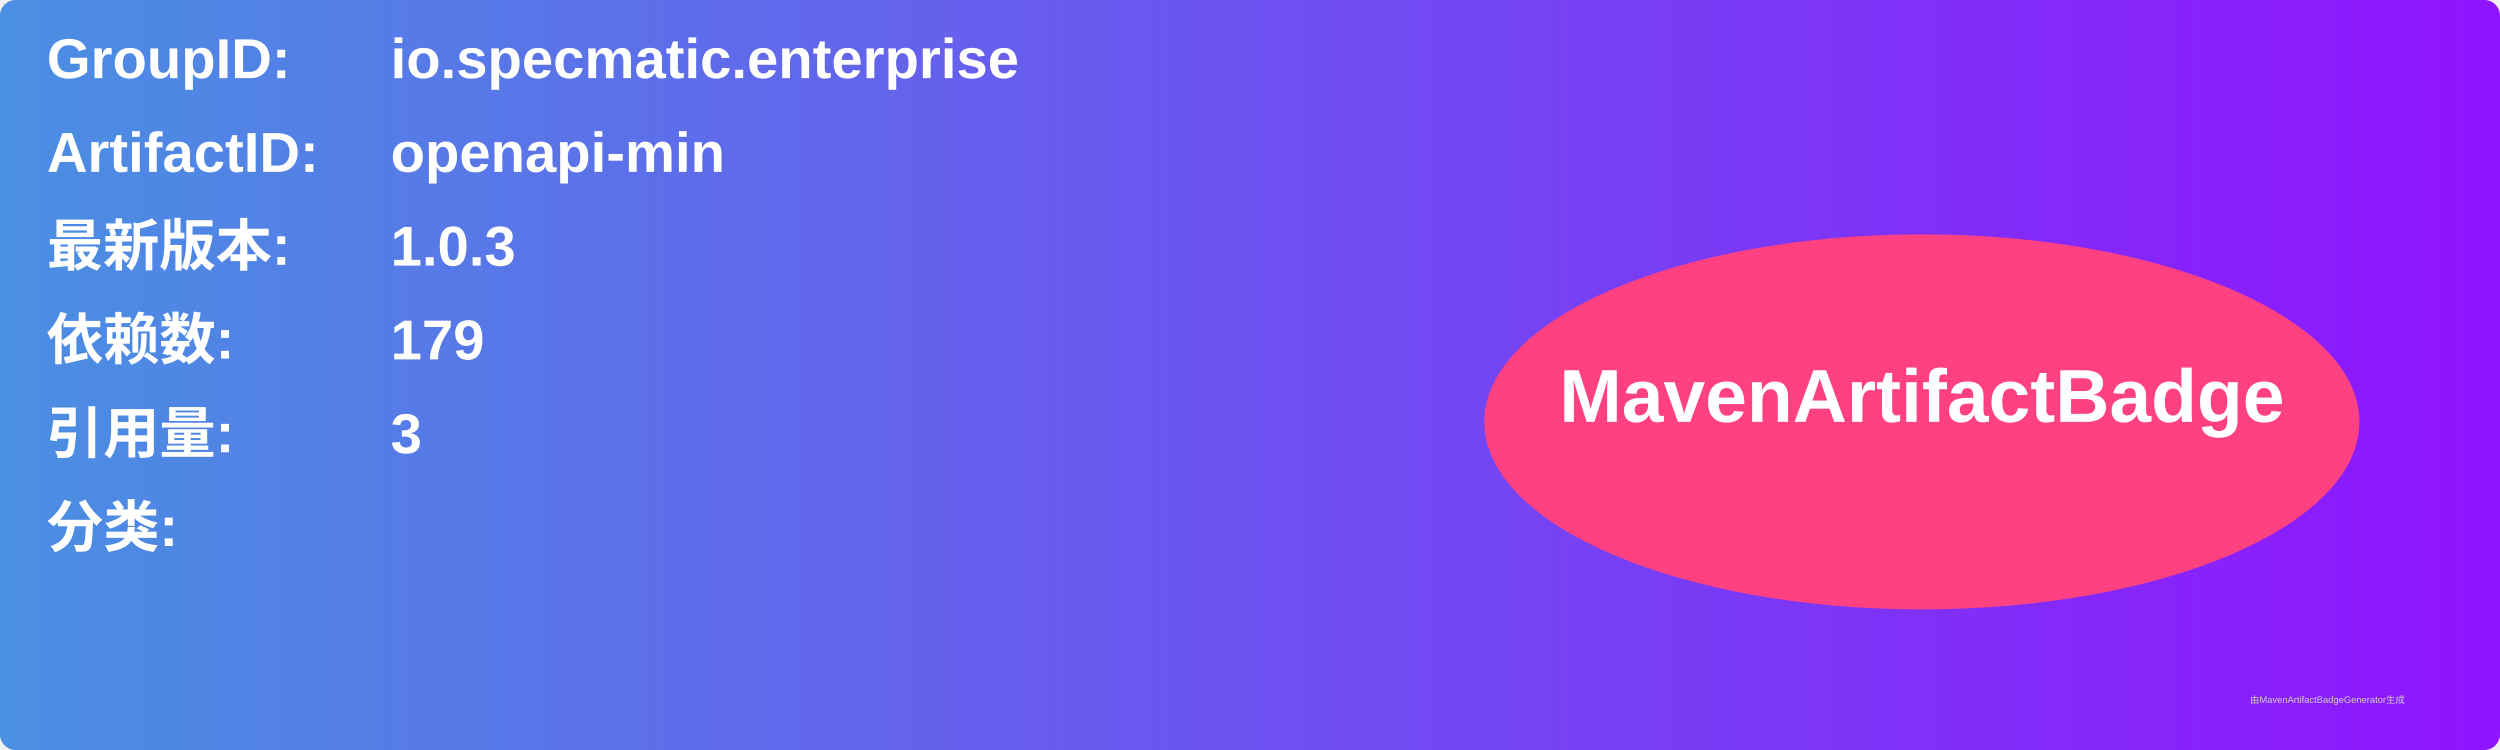
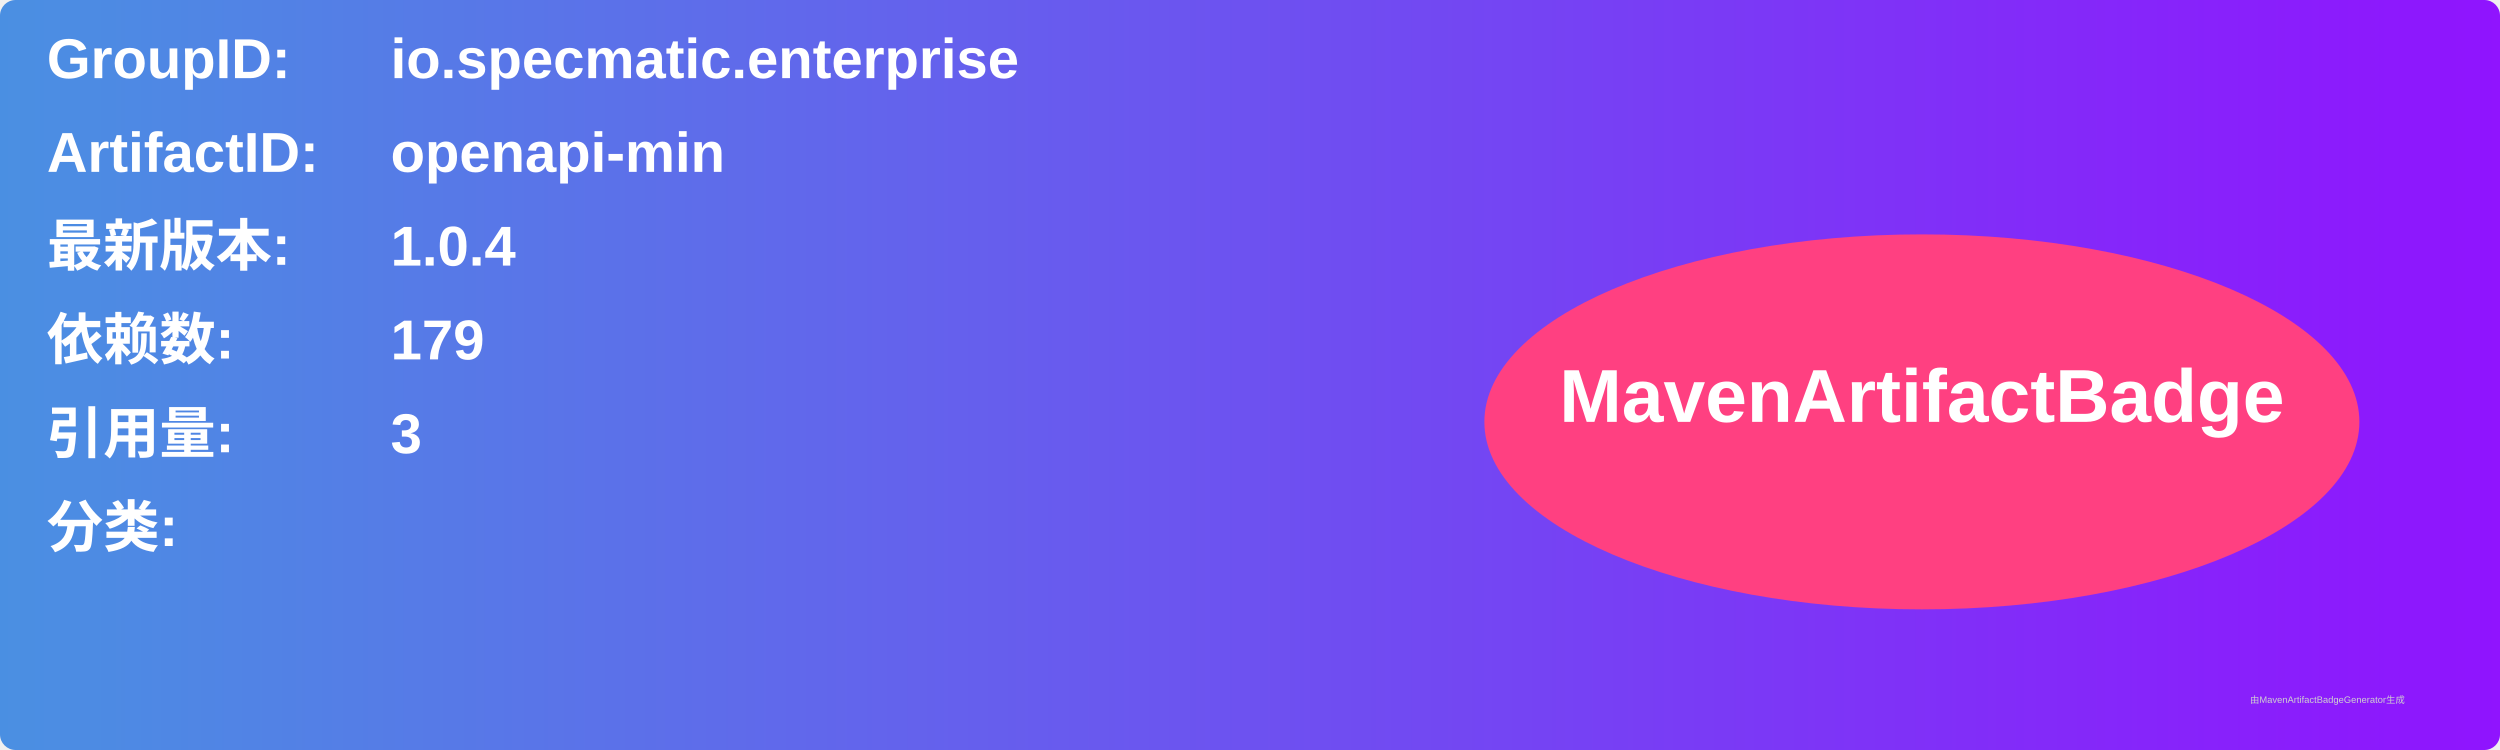
<svg xmlns="http://www.w3.org/2000/svg" width="800" height="240" viewBox="0 0 800 240">
  <linearGradient id="grad" x1="0%" y1="0%" x2="100%" y2="0%">
    <stop offset="0%" stop-color="#4a90e2" />
    <stop offset="100%" stop-color="#9013fe" />
  </linearGradient>
  <rect width="100%" height="100%" rx="5" ry="5" fill="url(#grad)" />
  <g transform="translate(15, 15)">
    <text x="0" y="10" font-family="Arial" font-size="18" fill="white" font-weight="bold" width="260">GroupID:</text>
    <text x="110" y="10" font-family="Arial" font-size="18" fill="white" font-weight="bold" width="460">io.specmatic.enterprise</text>
    <text x="0" y="40" font-family="Arial" font-size="18" fill="white" font-weight="bold" width="260">ArtifactID:</text>
    <text x="110" y="40" font-family="Arial" font-size="18" fill="white" font-weight="bold" width="460">openapi-min</text>
    <text x="0" y="70" font-family="Arial" font-size="18" fill="white" font-weight="bold">最新版本:</text>
    <text x="110" y="70" font-family="Arial" font-size="18" fill="white" font-weight="bold">
-       <tspan font-weight="bold">1.0.3</tspan>
+       <tspan font-weight="bold">1.0.4</tspan>
    </text>
    <text x="0" y="100" font-family="Arial" font-size="18" fill="white" font-weight="bold">依赖数: </text>
    <text x="110" y="100" font-family="Arial" font-size="18" fill="white">
      <tspan font-weight="bold">179</tspan>
    </text>
    <text x="0" y="130" font-family="Arial" font-size="18" fill="white" font-weight="bold">引用量: </text>
    <text x="110" y="130" font-family="Arial" font-size="18" fill="white">
      <tspan font-weight="bold">3</tspan>
    </text>
    <text x="0" y="160" font-family="Arial" font-size="18" fill="white" font-weight="bold">分类:</text>
    <text x="10" y="190" font-family="Arial" font-size="10" fill="white">
      <tspan font-weight="bold" />
    </text>
    <ellipse cx="600" cy="120" rx="140" ry="60" fill="#ff4081" />
    <text x="600" y="120" text-anchor="middle" font-family="Arial" font-size="24" fill="white" font-weight="bold">MavenArtifactBadge</text>
  </g>
  <text x="720" y="225" font-family="Arial" font-size="3" fill="#d0d0d0">由MavenArtifactBadgeGenerator生成</text>
</svg>
